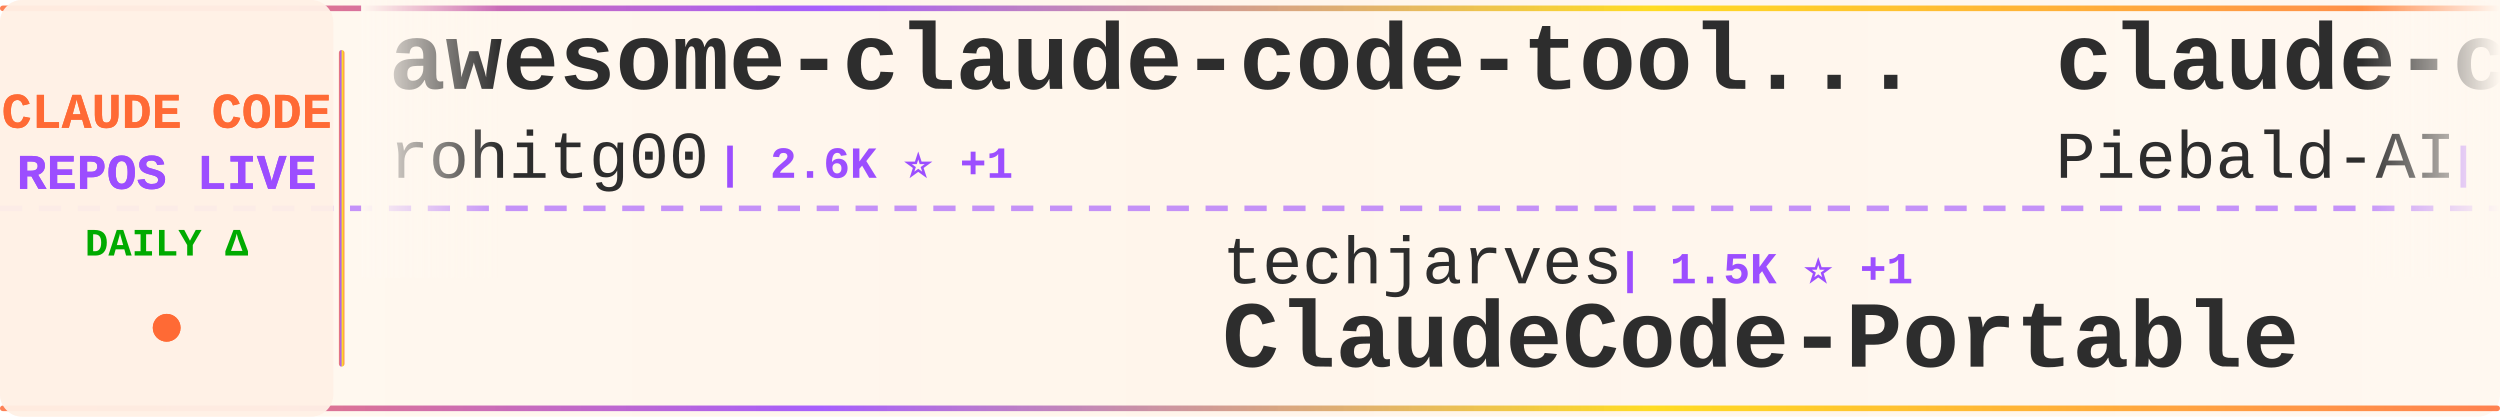
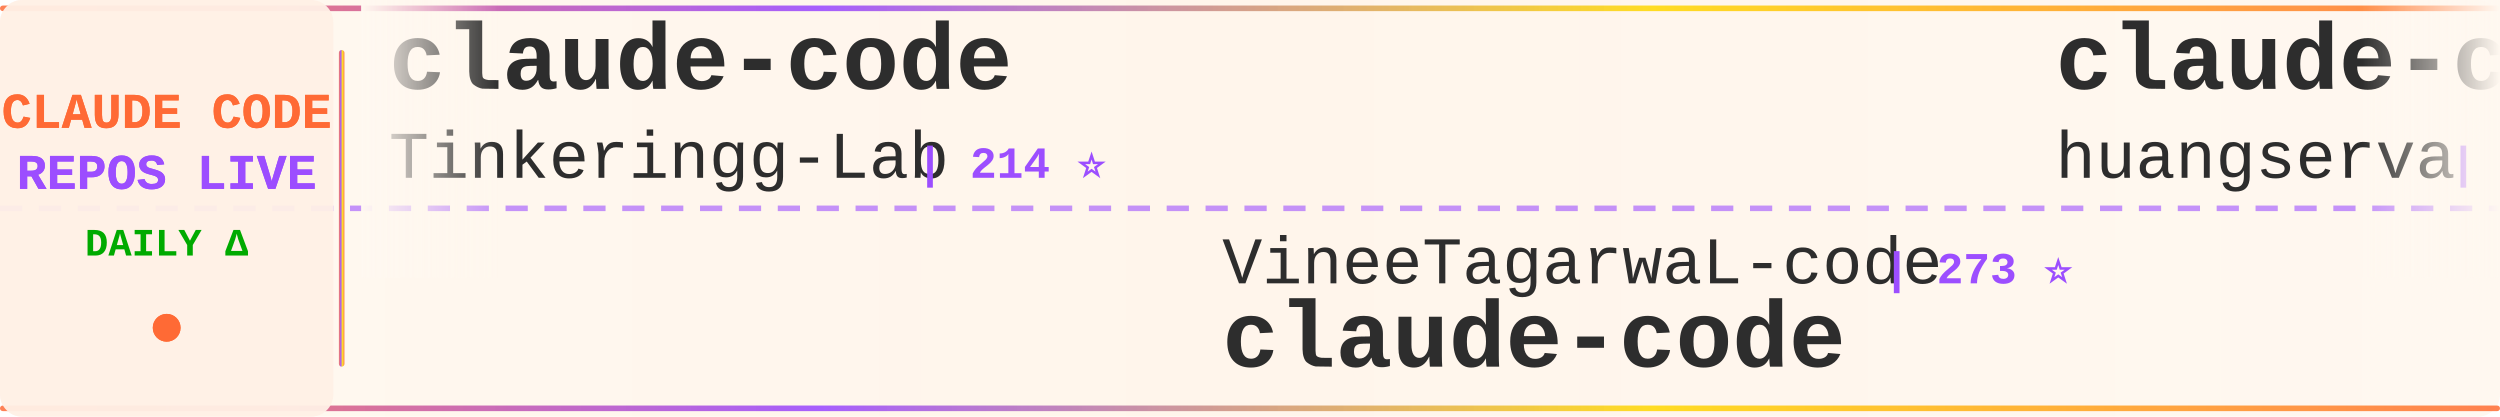
<svg xmlns="http://www.w3.org/2000/svg" width="900" height="150">
  <defs>
    <linearGradient id="tickerBg" x1="0%" y1="0%" x2="100%" y2="0%">
      <stop offset="0%" style="stop-color:#fff8f0;stop-opacity:0.98" />
      <stop offset="50%" style="stop-color:#fff5eb;stop-opacity:1" />
      <stop offset="100%" style="stop-color:#fff8f0;stop-opacity:0.98" />
    </linearGradient>
    <linearGradient id="borderGrad" x1="0%" y1="0%" x2="100%" y2="0%">
      <stop offset="0%" style="stop-color:#FF6B35;stop-opacity:0.85">
        <animate attributeName="stop-opacity" values="0.85;1;0.85" dur="2s" repeatCount="indefinite" />
      </stop>
      <stop offset="33%" style="stop-color:#9C4EFF;stop-opacity:0.9">
        <animate attributeName="stop-opacity" values="0.9;1;0.9" dur="2.2s" repeatCount="indefinite" />
      </stop>
      <stop offset="66%" style="stop-color:#FFD700;stop-opacity:0.85">
        <animate attributeName="stop-opacity" values="0.85;1;0.85" dur="1.8s" repeatCount="indefinite" />
      </stop>
      <stop offset="100%" style="stop-color:#FF6B35;stop-opacity:0.85">
        <animate attributeName="stop-opacity" values="0.85;1;0.85" dur="2s" repeatCount="indefinite" />
      </stop>
    </linearGradient>
    <filter id="textGlow">
      <feGaussianBlur stdDeviation="0.15" result="coloredBlur" />
      <feMerge>
        <feMergeNode in="coloredBlur" />
        <feMergeNode in="SourceGraphic" />
      </feMerge>
    </filter>
    <filter id="metricGlow">
      <feGaussianBlur stdDeviation="0.2" result="coloredBlur" />
      <feMerge>
        <feMergeNode in="coloredBlur" />
        <feMergeNode in="SourceGraphic" />
      </feMerge>
    </filter>
    <linearGradient id="leftFade" x1="0%" y1="0%" x2="100%" y2="0%">
      <stop offset="0%" style="stop-color:#fff8f0;stop-opacity:1" />
      <stop offset="100%" style="stop-color:#fff8f0;stop-opacity:0" />
    </linearGradient>
    <linearGradient id="rightFade" x1="0%" y1="0%" x2="100%" y2="0%">
      <stop offset="0%" style="stop-color:#fff8f0;stop-opacity:0" />
      <stop offset="100%" style="stop-color:#fff8f0;stop-opacity:1" />
    </linearGradient>
  </defs>
  <rect width="900" height="150" fill="url(#tickerBg)" rx="8" />
  <rect x="0" y="2" width="900" height="2" fill="url(#borderGrad)" rx="1" />
  <rect x="0" y="146" width="900" height="2" fill="url(#borderGrad)" rx="1" />
  <line x1="0" y1="75" x2="900" y2="75" stroke="#9C4EFF" stroke-width="2" stroke-dasharray="8 6" opacity="0.6" />
  <rect x="0" y="0" width="120" height="150" fill="#fff0e6" opacity="0.95" rx="8" />
  <text x="60" y="46" font-family="'Courier New', monospace" font-size="18" font-weight="bold" fill="#FF6B35" text-anchor="middle" filter="url(#textGlow)">
    CLAUDE CODE
  </text>
  <text x="60" y="68" font-family="'Courier New', monospace" font-size="18" font-weight="bold" fill="#9C4EFF" text-anchor="middle" filter="url(#textGlow)">
    REPOS LIVE
  </text>
  <text x="60" y="92" font-family="'Courier New', monospace" font-size="14" font-weight="bold" fill="#00aa00" text-anchor="middle">
    DAILY Δ
  </text>
  <circle cx="60" cy="118" r="5" fill="#FF6B35" filter="url(#metricGlow)">
    <animate attributeName="r" values="4;6;4" dur="1.5s" repeatCount="indefinite" />
    <animate attributeName="opacity" values="0.6;1;0.6" dur="1.5s" repeatCount="indefinite" />
  </circle>
  <rect x="122" y="18" width="2" height="114" fill="url(#borderGrad)" rx="1" />
  <clipPath id="tickerClip">
    <rect x="130" y="0" width="770" height="150" />
  </clipPath>
  <g clip-path="url(#tickerClip)">
    <g id="tickerItems">
      <animateTransform attributeName="transform" attributeType="XML" type="translate" from="0 0" to="-3000 0" dur="54s" repeatCount="indefinite" />
      <g transform="translate(0, 0)">
-         <text x="140" y="32" font-family="'Courier New', monospace" font-size="34" font-weight="bold" fill="#2d2d2d">awesome-claude-code-tool...</text>
-         <text x="140" y="64" font-family="'Courier New', monospace" font-size="24" font-weight="normal" fill="#2d2d2d" opacity="1.0">rohitg00</text>
-         <text x="258" y="64" font-family="'Courier New', monospace" font-size="16" font-weight="bold" fill="#9C4EFF"> | 2.6K ⭐ +1</text>
+         <text x="140" y="32" font-family="'Courier New', monospace" font-size="34" font-weight="bold" fill="#2d2d2d">claude-code</text>
+         <text x="140" y="64" font-family="'Courier New', monospace" font-size="24" font-weight="normal" fill="#2d2d2d" opacity="1.0">Tinkeringg-Lab</text>
+         <text x="330" y="64" font-family="'Courier New', monospace" font-size="16" font-weight="bold" fill="#9C4EFF"> | 214 ⭐</text>
      </g>
      <g transform="translate(300, 0)">
-         <text x="140" y="102" font-family="'Courier New', monospace" font-size="24" font-weight="normal" fill="#2d2d2d" opacity="1.0">techjarves</text>
-         <text x="282" y="102" font-family="'Courier New', monospace" font-size="16" font-weight="bold" fill="#9C4EFF"> | 1.5K ⭐ +1</text>
-         <text x="140" y="132" font-family="'Courier New', monospace" font-size="34" font-weight="bold" fill="#2d2d2d">ClaudeCode-Portable</text>
+         <text x="140" y="102" font-family="'Courier New', monospace" font-size="24" font-weight="normal" fill="#2d2d2d" opacity="1.0">VineeTagarwaL-code</text>
+         <text x="378" y="102" font-family="'Courier New', monospace" font-size="16" font-weight="bold" fill="#9C4EFF"> | 273 ⭐</text>
+         <text x="140" y="132" font-family="'Courier New', monospace" font-size="34" font-weight="bold" fill="#2d2d2d">claude-code</text>
      </g>
      <g transform="translate(600, 0)">
-         <text x="140" y="32" font-family="'Courier New', monospace" font-size="34" font-weight="bold" fill="#2d2d2d">claude-code-system-promp...</text>
-         <text x="140" y="64" font-family="'Courier New', monospace" font-size="24" font-weight="normal" fill="#2d2d2d" opacity="1.0">Piebald-AI</text>
-         <text x="282" y="64" font-family="'Courier New', monospace" font-size="16" font-weight="bold" fill="#9C4EFF"> | 12.7K ⭐ +7</text>
+         <text x="140" y="32" font-family="'Courier New', monospace" font-size="34" font-weight="bold" fill="#2d2d2d">claude-code-cli</text>
+         <text x="140" y="64" font-family="'Courier New', monospace" font-size="24" font-weight="normal" fill="#2d2d2d" opacity="1.0">huangserva</text>
+         <text x="282" y="64" font-family="'Courier New', monospace" font-size="16" font-weight="bold" fill="#9C4EFF"> | 630 ⭐</text>
      </g>
      <g transform="translate(900, 0)">
-         <text x="140" y="102" font-family="'Courier New', monospace" font-size="24" font-weight="normal" fill="#2d2d2d" opacity="1.0">huangserva</text>
-         <text x="282" y="102" font-family="'Courier New', monospace" font-size="16" font-weight="bold" fill="#9C4EFF"> | 630 ⭐</text>
-         <text x="140" y="132" font-family="'Courier New', monospace" font-size="34" font-weight="bold" fill="#2d2d2d">claude-code-cli</text>
+         <text x="140" y="102" font-family="'Courier New', monospace" font-size="24" font-weight="normal" fill="#2d2d2d" opacity="1.0">shanraisshan</text>
+         <text x="306" y="102" font-family="'Courier New', monospace" font-size="16" font-weight="bold" fill="#9C4EFF"> | 66.2K ⭐ +22</text>
+         <text x="140" y="132" font-family="'Courier New', monospace" font-size="34" font-weight="bold" fill="#2d2d2d">claude-code-best-practic...</text>
      </g>
      <g transform="translate(1200, 0)">
-         <text x="140" y="32" font-family="'Courier New', monospace" font-size="34" font-weight="bold" fill="#2d2d2d">claude-code-hooks-master...</text>
-         <text x="140" y="64" font-family="'Courier New', monospace" font-size="24" font-weight="normal" fill="#2d2d2d" opacity="1.0">disler</text>
-         <text x="234" y="64" font-family="'Courier New', monospace" font-size="16" font-weight="bold" fill="#9C4EFF"> | 3.9K ⭐ +2</text>
+         <text x="140" y="32" font-family="'Courier New', monospace" font-size="34" font-weight="bold" fill="#2d2d2d">Claude-code</text>
+         <text x="140" y="64" font-family="'Courier New', monospace" font-size="24" font-weight="normal" fill="#2d2d2d" opacity="1.0">fazxes</text>
+         <text x="234" y="64" font-family="'Courier New', monospace" font-size="16" font-weight="bold" fill="#9C4EFF"> | 243 ⭐</text>
      </g>
      <g transform="translate(1500, 0)">
-         <text x="140" y="102" font-family="'Courier New', monospace" font-size="24" font-weight="normal" fill="#2d2d2d" opacity="1.0">1rgs</text>
-         <text x="210" y="102" font-family="'Courier New', monospace" font-size="16" font-weight="bold" fill="#9C4EFF"> | 3.8K ⭐</text>
-         <text x="140" y="132" font-family="'Courier New', monospace" font-size="34" font-weight="bold" fill="#2d2d2d">claude-code-proxy</text>
+         <text x="140" y="102" font-family="'Courier New', monospace" font-size="24" font-weight="normal" fill="#2d2d2d" opacity="1.0">isboyjc</text>
+         <text x="246" y="102" font-family="'Courier New', monospace" font-size="16" font-weight="bold" fill="#9C4EFF"> | 162 ⭐</text>
+         <text x="140" y="132" font-family="'Courier New', monospace" font-size="34" font-weight="bold" fill="#2d2d2d">claude-code</text>
      </g>
      <g transform="translate(1800, 0)">
-         <text x="140" y="32" font-family="'Courier New', monospace" font-size="34" font-weight="bold" fill="#2d2d2d">sc-claude-code-files</text>
-         <text x="140" y="64" font-family="'Courier New', monospace" font-size="24" font-weight="normal" fill="#2d2d2d" opacity="1.0">https-deeplearning-ai</text>
-         <text x="414" y="64" font-family="'Courier New', monospace" font-size="16" font-weight="bold" fill="#9C4EFF"> | 550 ⭐ +1</text>
+         <text x="140" y="32" font-family="'Courier New', monospace" font-size="34" font-weight="bold" fill="#2d2d2d">claude-code-source-code-...</text>
+         <text x="140" y="64" font-family="'Courier New', monospace" font-size="24" font-weight="normal" fill="#2d2d2d" opacity="1.0">ghuntley</text>
+         <text x="258" y="64" font-family="'Courier New', monospace" font-size="16" font-weight="bold" fill="#9C4EFF"> | 992 ⭐</text>
      </g>
      <g transform="translate(2100, 0)">
-         <text x="140" y="102" font-family="'Courier New', monospace" font-size="24" font-weight="normal" fill="#2d2d2d" opacity="1.0">lorryjovens-hub</text>
-         <text x="342" y="102" font-family="'Courier New', monospace" font-size="16" font-weight="bold" fill="#9C4EFF"> | 1.7K ⭐</text>
-         <text x="140" y="132" font-family="'Courier New', monospace" font-size="34" font-weight="bold" fill="#2d2d2d">claude-code-rust</text>
+         <text x="140" y="102" font-family="'Courier New', monospace" font-size="24" font-weight="normal" fill="#2d2d2d" opacity="1.0">huangjia2019</text>
+         <text x="306" y="102" font-family="'Courier New', monospace" font-size="16" font-weight="bold" fill="#9C4EFF"> | 1.1K ⭐</text>
+         <text x="140" y="132" font-family="'Courier New', monospace" font-size="34" font-weight="bold" fill="#2d2d2d">claude-code-engineering</text>
      </g>
      <g transform="translate(2400, 0)">
-         <text x="140" y="32" font-family="'Courier New', monospace" font-size="34" font-weight="bold" fill="#2d2d2d">how-claude-code-works</text>
-         <text x="140" y="64" font-family="'Courier New', monospace" font-size="24" font-weight="normal" fill="#2d2d2d" opacity="1.0">Windy3f3f3f3f</text>
-         <text x="318" y="64" font-family="'Courier New', monospace" font-size="16" font-weight="bold" fill="#9C4EFF"> | 3.7K ⭐</text>
+         <text x="140" y="32" font-family="'Courier New', monospace" font-size="34" font-weight="bold" fill="#2d2d2d">arcads-claude-code</text>
+         <text x="140" y="64" font-family="'Courier New', monospace" font-size="24" font-weight="normal" fill="#2d2d2d" opacity="1.0">krusemediallc</text>
+         <text x="318" y="64" font-family="'Courier New', monospace" font-size="16" font-weight="bold" fill="#9C4EFF"> | 1.5K ⭐</text>
      </g>
      <g transform="translate(2700, 0)">
-         <text x="140" y="102" font-family="'Courier New', monospace" font-size="24" font-weight="normal" fill="#2d2d2d" opacity="1.0">mehmoodosman</text>
-         <text x="306" y="102" font-family="'Courier New', monospace" font-size="16" font-weight="bold" fill="#9C4EFF"> | 174 ⭐</text>
+         <text x="140" y="102" font-family="'Courier New', monospace" font-size="24" font-weight="normal" fill="#2d2d2d" opacity="1.0">zstmfhy</text>
+         <text x="246" y="102" font-family="'Courier New', monospace" font-size="16" font-weight="bold" fill="#9C4EFF"> | 189 ⭐</text>
+         <text x="140" y="132" font-family="'Courier New', monospace" font-size="34" font-weight="bold" fill="#2d2d2d">Claude-code</text>
+       </g>
+       <g transform="translate(3000, 0)">
+         <text x="140" y="32" font-family="'Courier New', monospace" font-size="34" font-weight="bold" fill="#2d2d2d">claude-code</text>
+         <text x="140" y="64" font-family="'Courier New', monospace" font-size="24" font-weight="normal" fill="#2d2d2d" opacity="1.0">Tinkeringg-Lab</text>
+         <text x="330" y="64" font-family="'Courier New', monospace" font-size="16" font-weight="bold" fill="#9C4EFF"> | 214 ⭐</text>
+       </g>
+       <g transform="translate(3300, 0)">
+         <text x="140" y="102" font-family="'Courier New', monospace" font-size="24" font-weight="normal" fill="#2d2d2d" opacity="1.0">VineeTagarwaL-code</text>
+         <text x="378" y="102" font-family="'Courier New', monospace" font-size="16" font-weight="bold" fill="#9C4EFF"> | 273 ⭐</text>
        <text x="140" y="132" font-family="'Courier New', monospace" font-size="34" font-weight="bold" fill="#2d2d2d">claude-code</text>
      </g>
-       <g transform="translate(3000, 0)">
-         <text x="140" y="32" font-family="'Courier New', monospace" font-size="34" font-weight="bold" fill="#2d2d2d">awesome-claude-code-tool...</text>
-         <text x="140" y="64" font-family="'Courier New', monospace" font-size="24" font-weight="normal" fill="#2d2d2d" opacity="1.0">rohitg00</text>
-         <text x="258" y="64" font-family="'Courier New', monospace" font-size="16" font-weight="bold" fill="#9C4EFF"> | 2.6K ⭐ +1</text>
-       </g>
-       <g transform="translate(3300, 0)">
-         <text x="140" y="102" font-family="'Courier New', monospace" font-size="24" font-weight="normal" fill="#2d2d2d" opacity="1.0">techjarves</text>
-         <text x="282" y="102" font-family="'Courier New', monospace" font-size="16" font-weight="bold" fill="#9C4EFF"> | 1.5K ⭐ +1</text>
-         <text x="140" y="132" font-family="'Courier New', monospace" font-size="34" font-weight="bold" fill="#2d2d2d">ClaudeCode-Portable</text>
-       </g>
      <g transform="translate(3600, 0)">
-         <text x="140" y="32" font-family="'Courier New', monospace" font-size="34" font-weight="bold" fill="#2d2d2d">claude-code-system-promp...</text>
-         <text x="140" y="64" font-family="'Courier New', monospace" font-size="24" font-weight="normal" fill="#2d2d2d" opacity="1.0">Piebald-AI</text>
-         <text x="282" y="64" font-family="'Courier New', monospace" font-size="16" font-weight="bold" fill="#9C4EFF"> | 12.7K ⭐ +7</text>
+         <text x="140" y="32" font-family="'Courier New', monospace" font-size="34" font-weight="bold" fill="#2d2d2d">claude-code-cli</text>
+         <text x="140" y="64" font-family="'Courier New', monospace" font-size="24" font-weight="normal" fill="#2d2d2d" opacity="1.0">huangserva</text>
+         <text x="282" y="64" font-family="'Courier New', monospace" font-size="16" font-weight="bold" fill="#9C4EFF"> | 630 ⭐</text>
      </g>
      <g transform="translate(3900, 0)">
-         <text x="140" y="102" font-family="'Courier New', monospace" font-size="24" font-weight="normal" fill="#2d2d2d" opacity="1.0">huangserva</text>
-         <text x="282" y="102" font-family="'Courier New', monospace" font-size="16" font-weight="bold" fill="#9C4EFF"> | 630 ⭐</text>
-         <text x="140" y="132" font-family="'Courier New', monospace" font-size="34" font-weight="bold" fill="#2d2d2d">claude-code-cli</text>
+         <text x="140" y="102" font-family="'Courier New', monospace" font-size="24" font-weight="normal" fill="#2d2d2d" opacity="1.0">shanraisshan</text>
+         <text x="306" y="102" font-family="'Courier New', monospace" font-size="16" font-weight="bold" fill="#9C4EFF"> | 66.2K ⭐ +22</text>
+         <text x="140" y="132" font-family="'Courier New', monospace" font-size="34" font-weight="bold" fill="#2d2d2d">claude-code-best-practic...</text>
      </g>
    </g>
  </g>
  <rect x="130" y="0" width="50" height="100" fill="url(#leftFade)" />
  <rect x="850" y="0" width="50" height="100" fill="url(#rightFade)" />
</svg>
